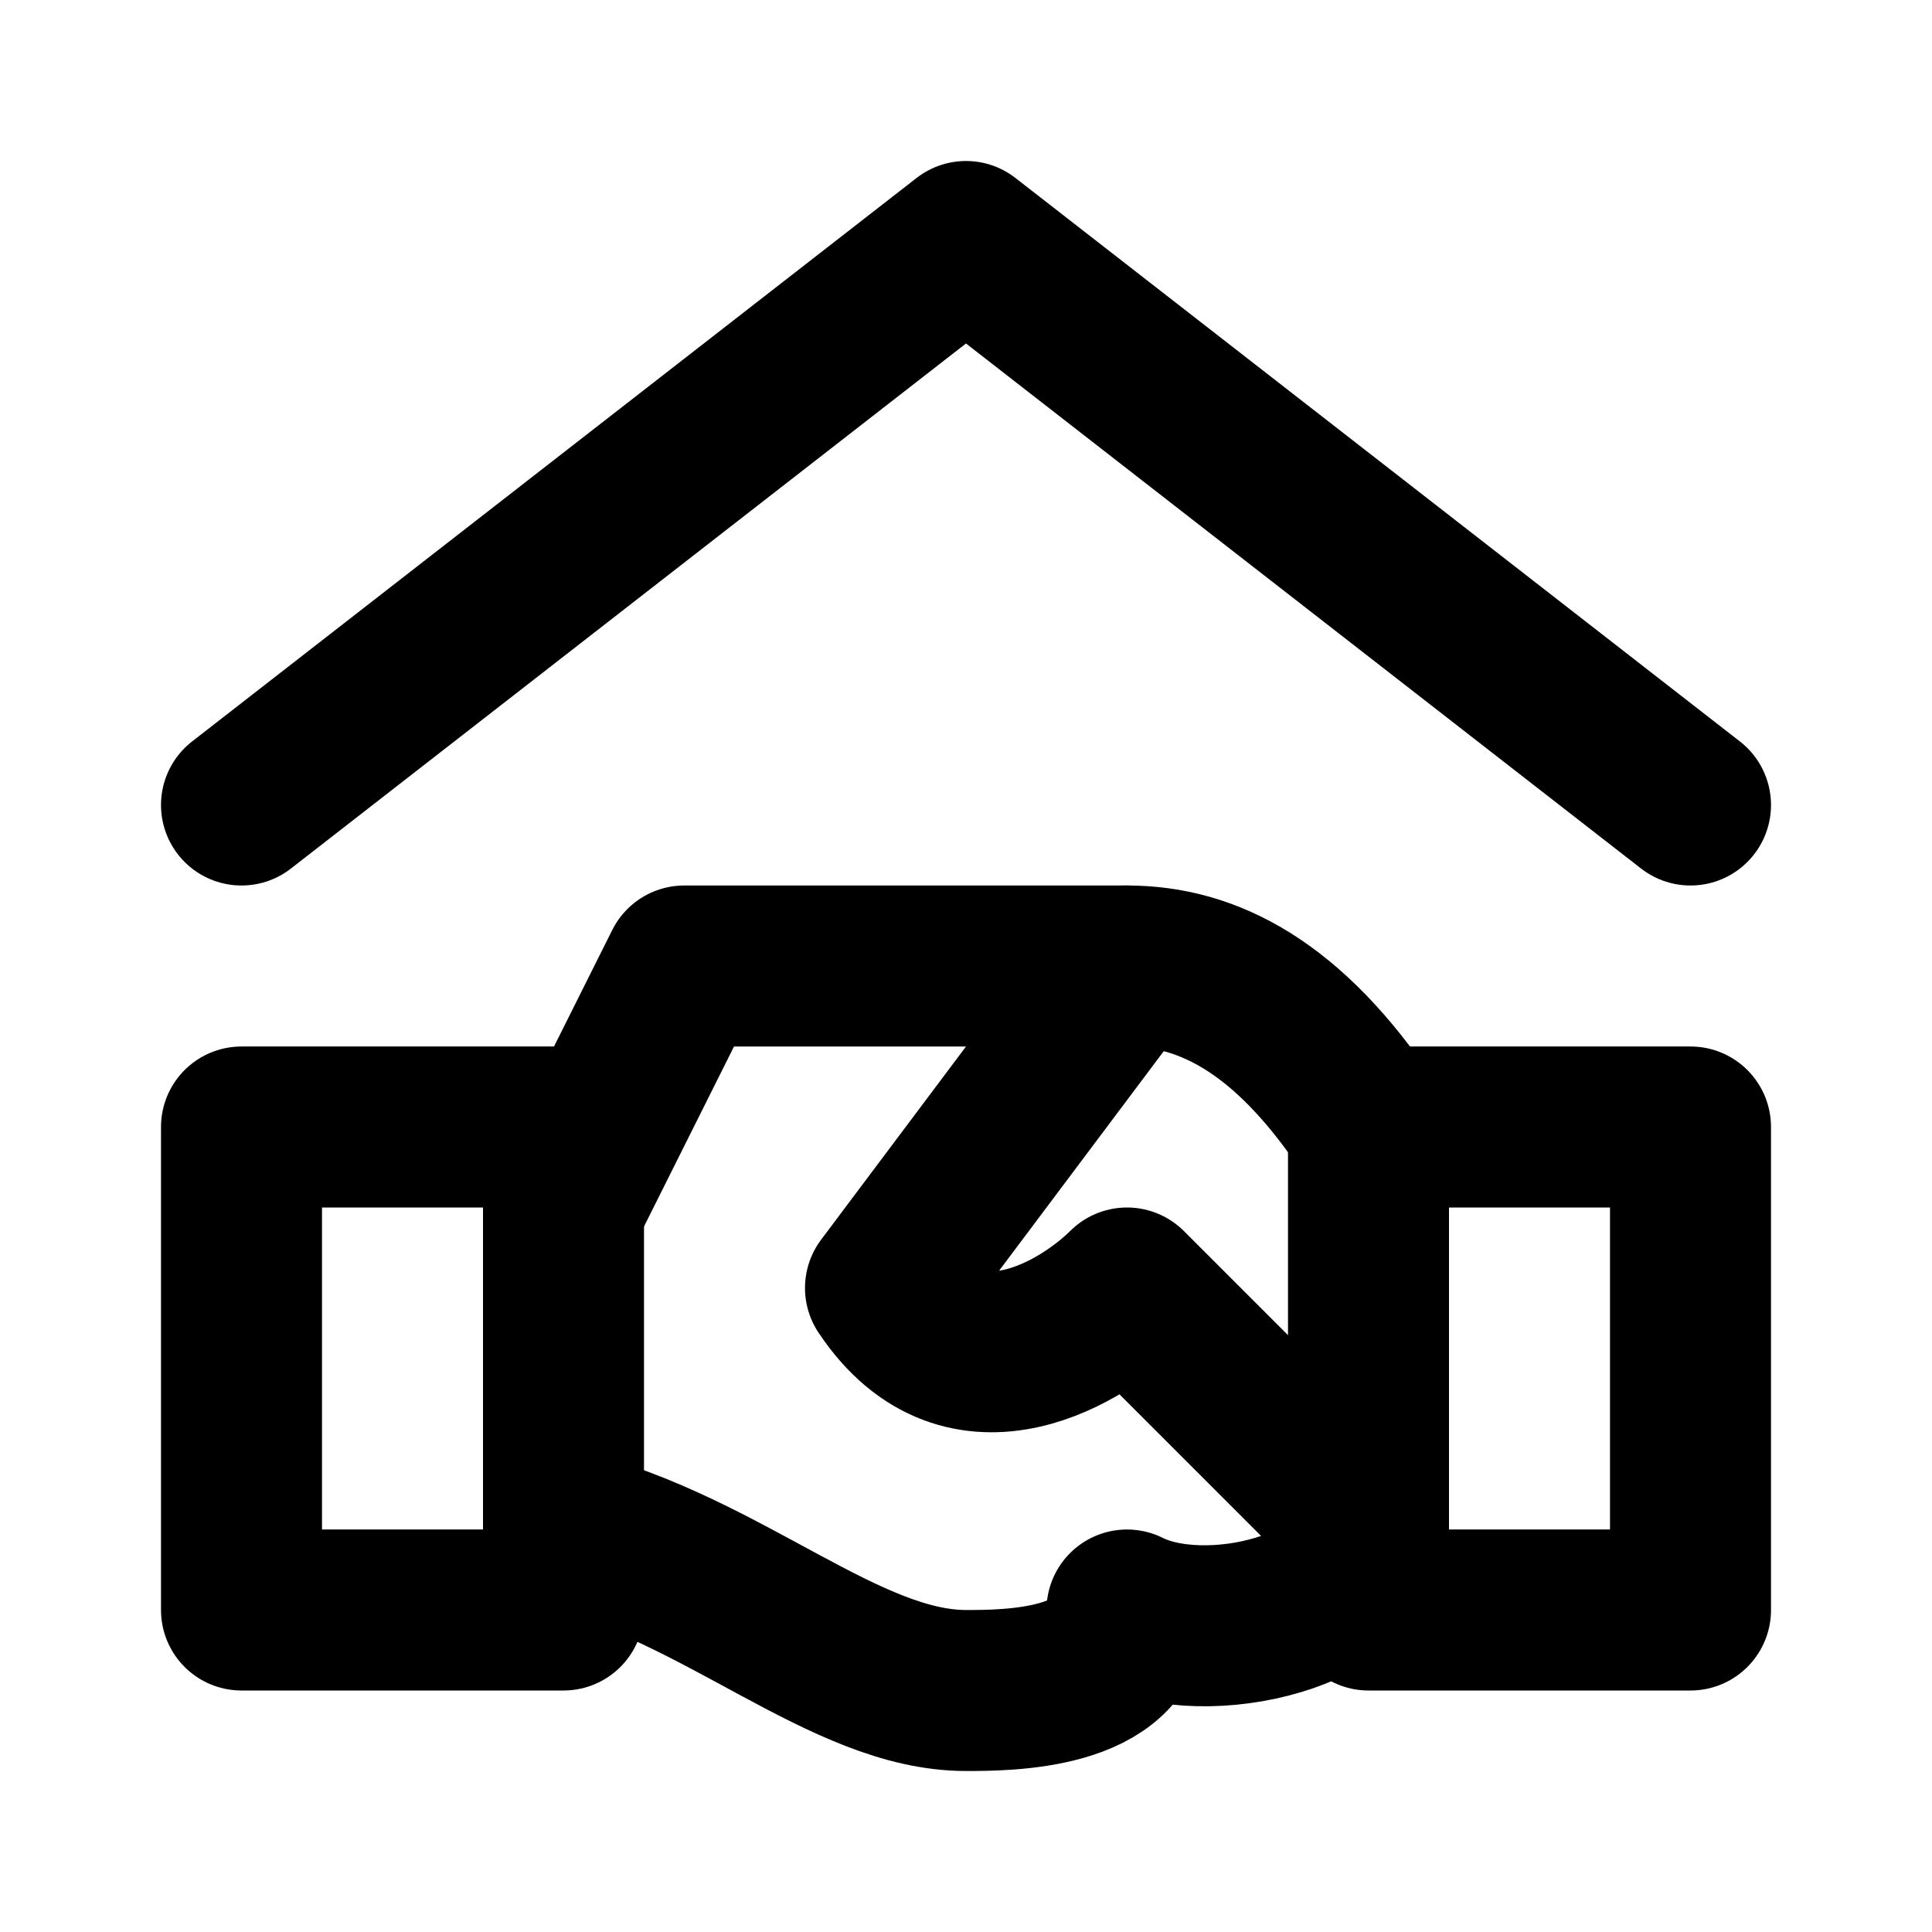
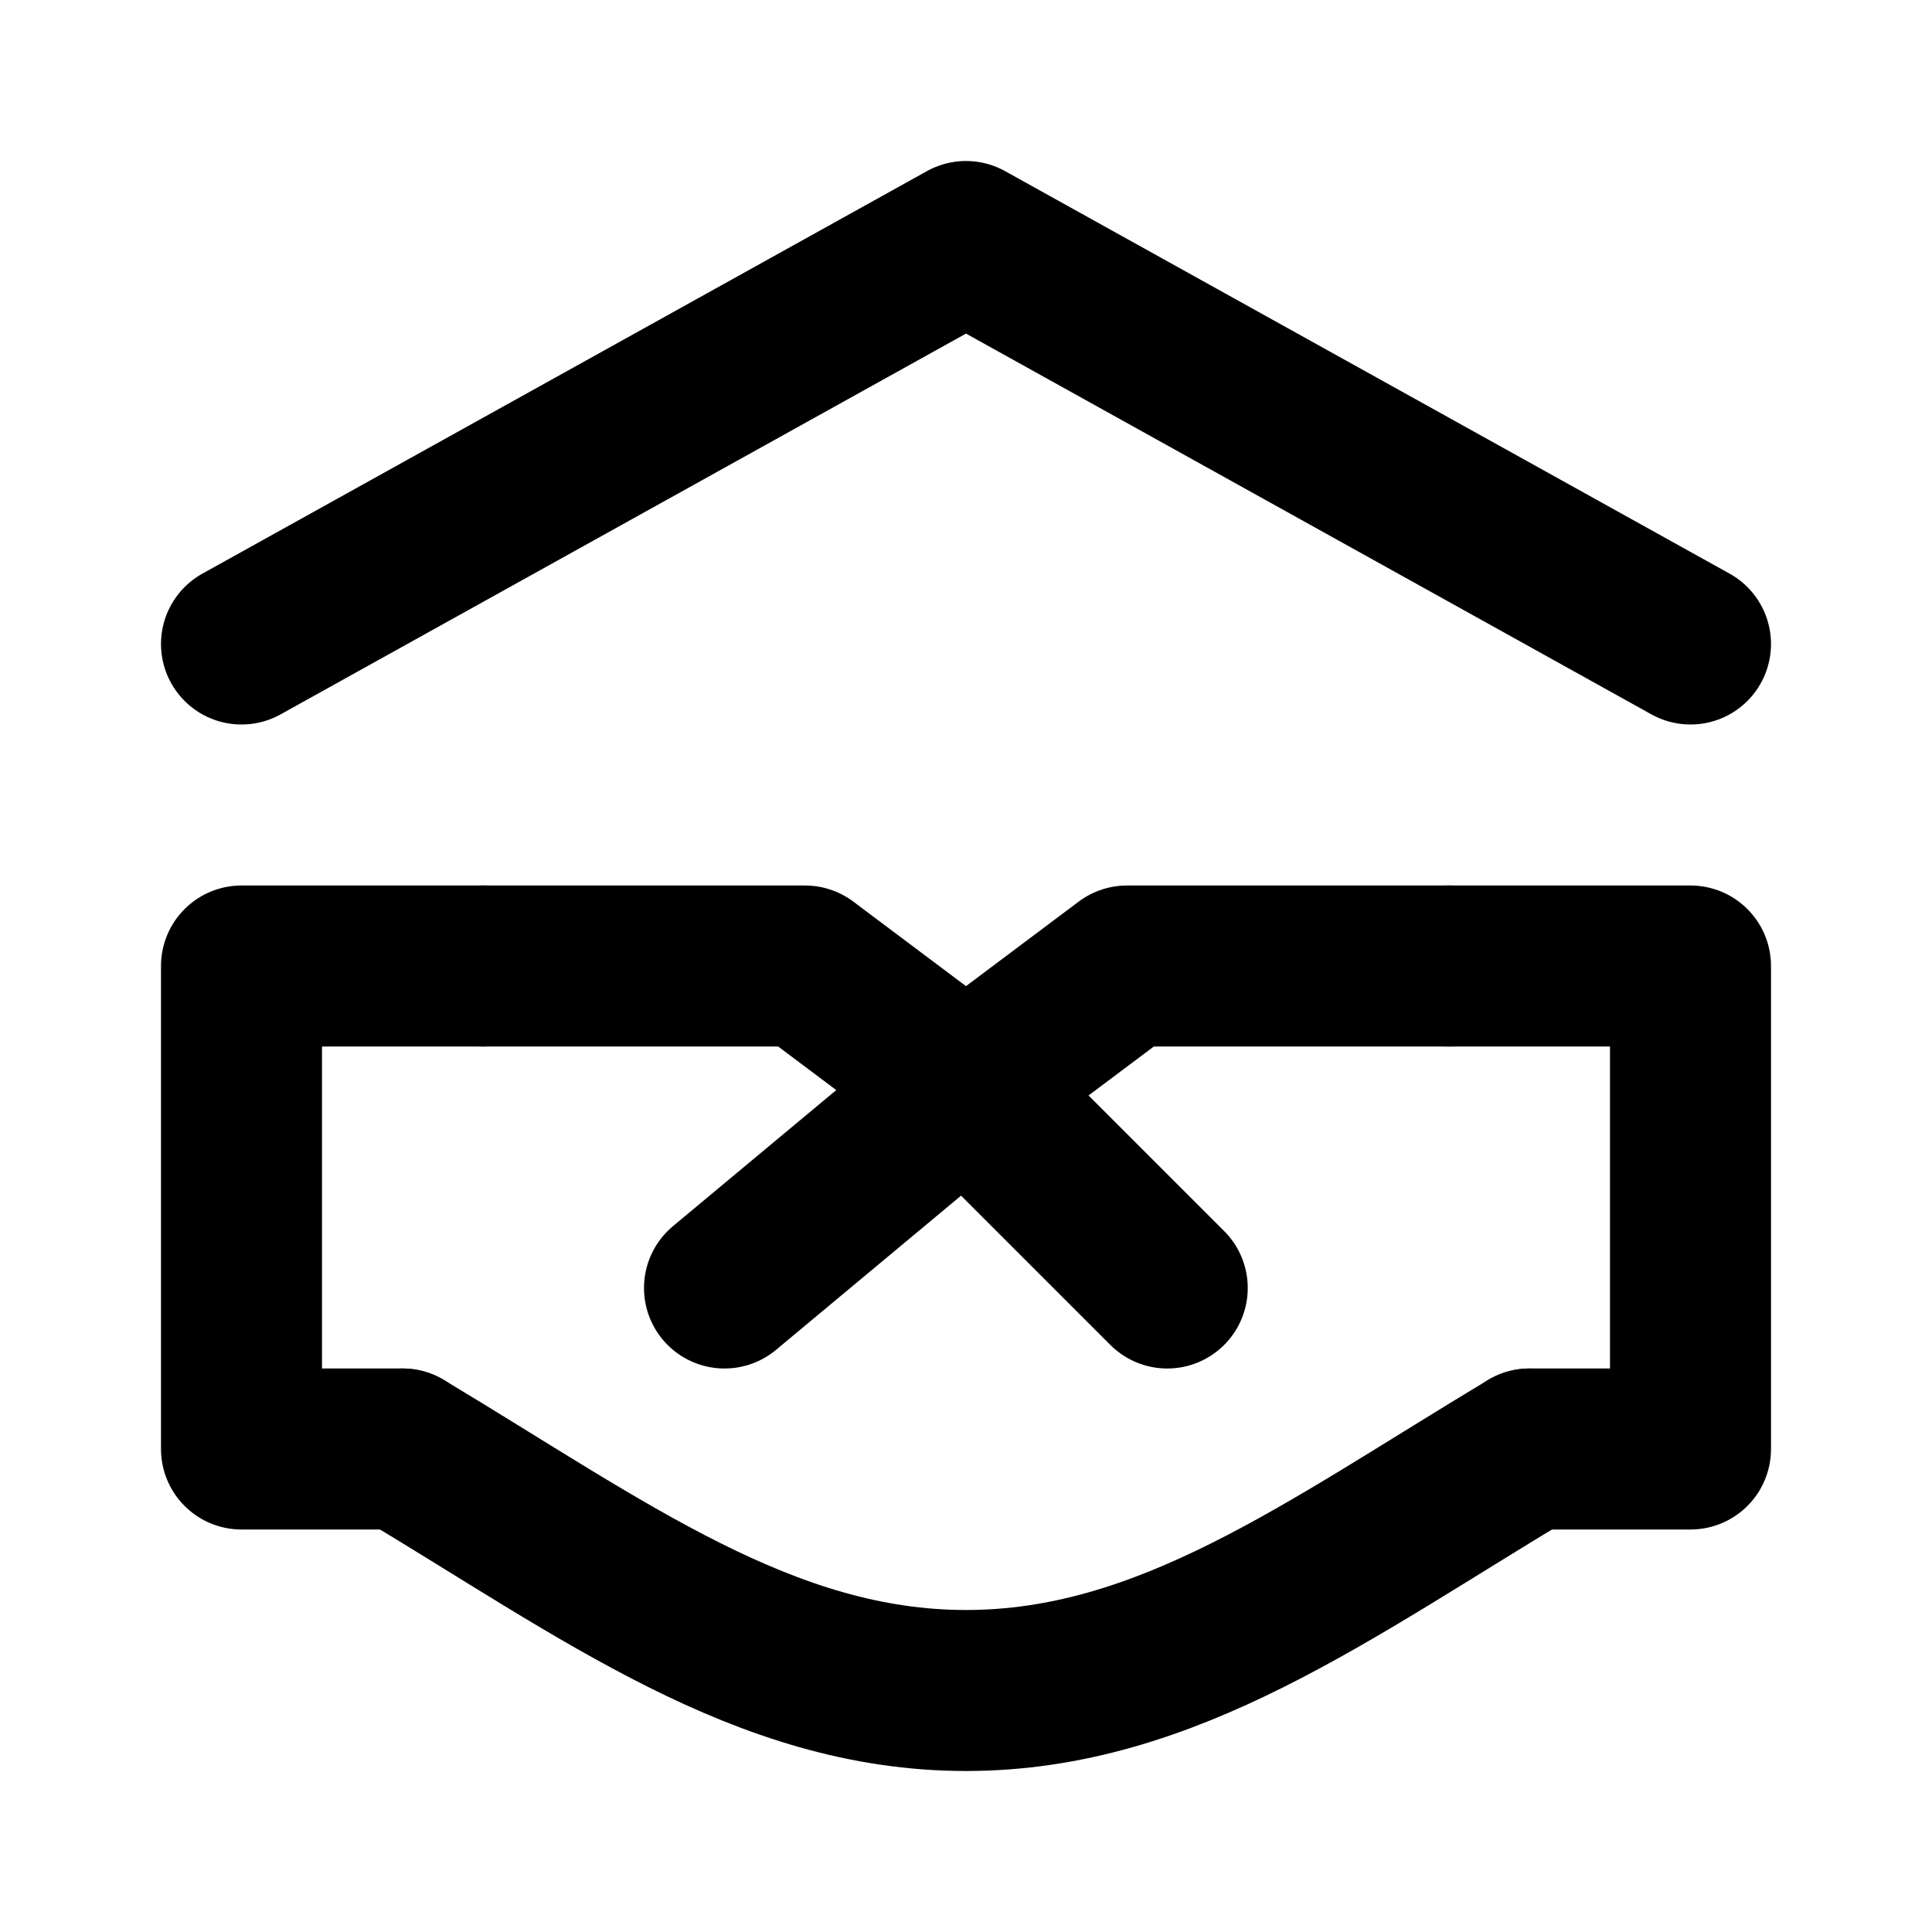
<svg xmlns="http://www.w3.org/2000/svg" width="48" height="48" viewBox="0 0 48 48" fill="none" stroke="currentColor" stroke-width="4" stroke-linecap="round" stroke-linejoin="round">
-   <path id="roof" d="M6 20L24 6L42 20" />
-   <path id="cuff-left" d="M6 28L14 28L14 30L14 38L14 40L6 40L6 28Z" />
-   <path id="cuff-right" d="M34 28L42 28L42 40L34 40L34 38L34 30L34 28Z" />
-   <path id="handshake-outline" d="M14 30L17 24L28 24L22 32C24 35 27 33 28 32L34 38C34 40 30 41 28 40C28 42 25 42 24 42C21 42 18 39 14 38" />
-   <path id="right-hand-top" d="M34 28C32 25 30 24 28 24" />
+   <path id="roof" d="M6 16L24 6L42 16" />
+   <path id="left-cuff" d="M12 24L6 24L6 36L10 36" />
+   <path id="right-cuff" d="M36 24L42 24L42 36L38 36" />
+   <path id="left-upper-hand" d="M12 24L20 24L24 27" />
+   <path id="thumb" d="M36 24L28 24L24 27L18 32" />
+   <path id="palms" d="M10 36C15 39 19 42 24 42C29 42 33 39 38 36" />
+   <path id="grip-finger" d="M24 27L29 32" />
</svg>
